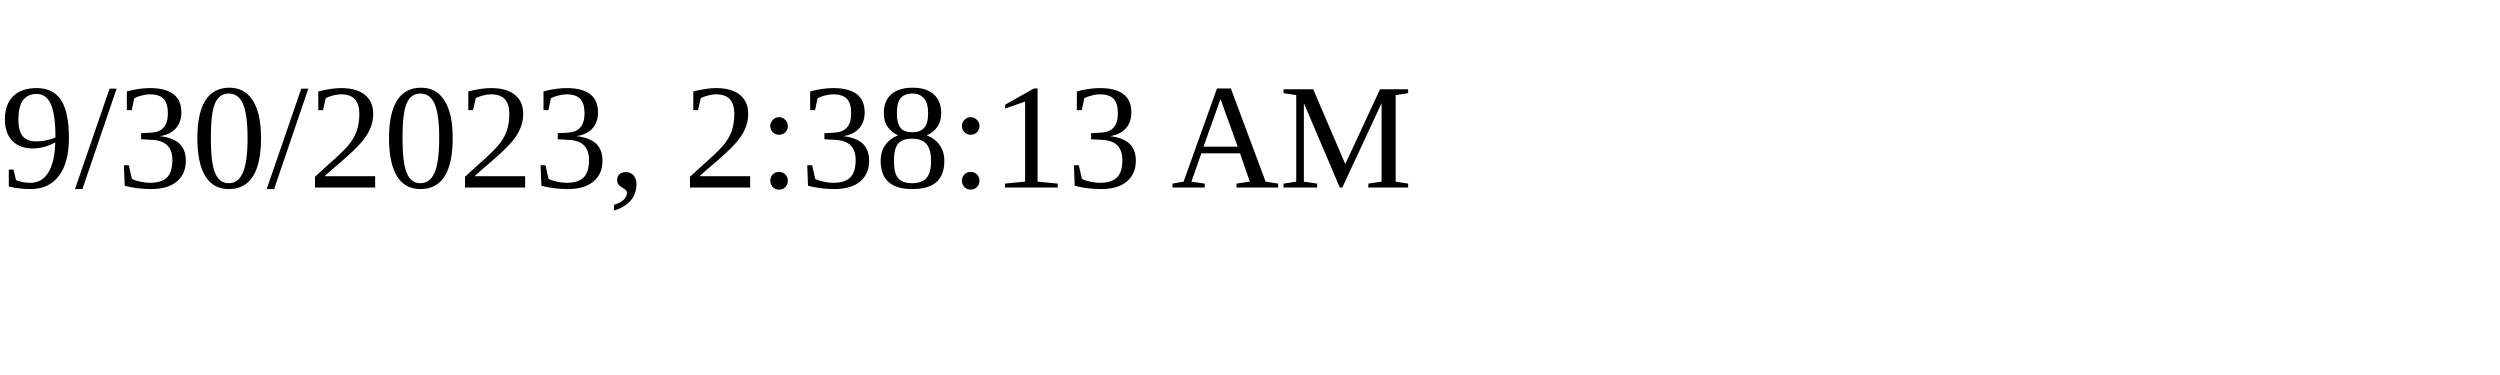
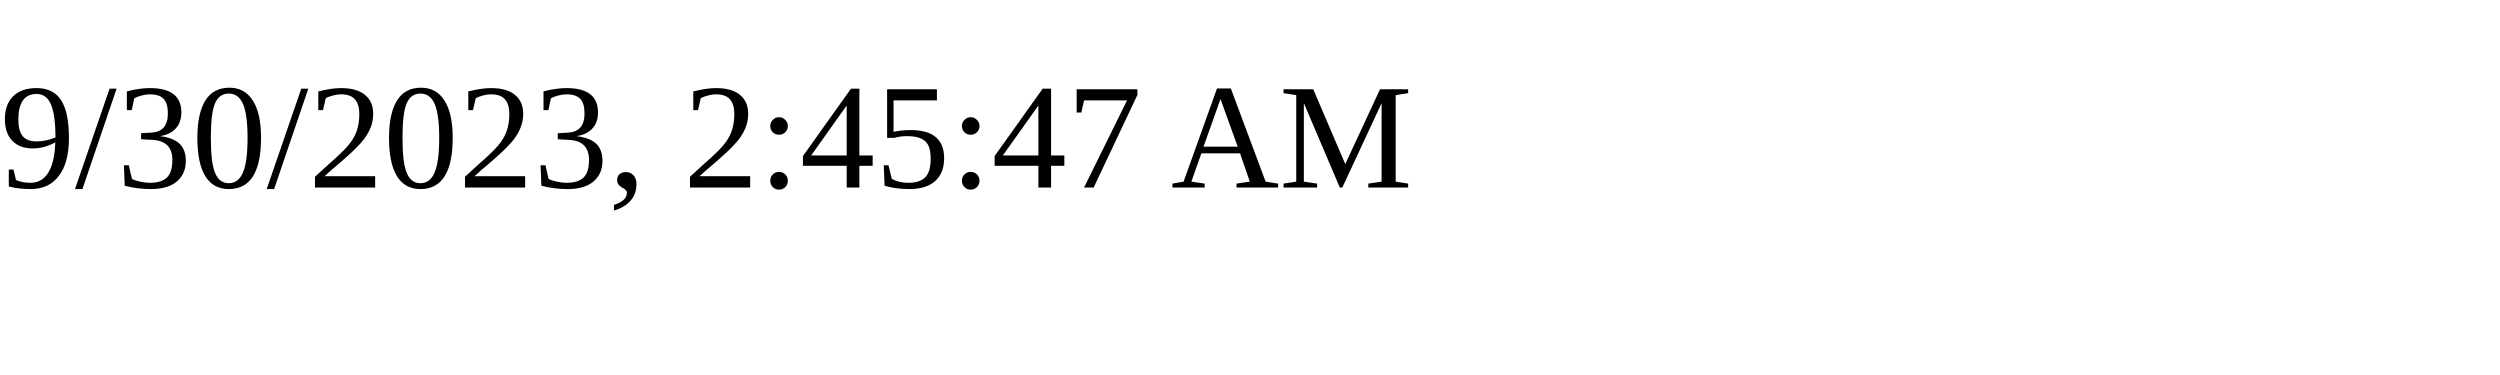
<svg xmlns="http://www.w3.org/2000/svg" height="30" width="200">
-   <text x="0" y="15">9/30/2023, 2:38:13 AM</text>
+   <text x="0" y="15">9/30/2023, 2:45:47 AM</text>
</svg>
